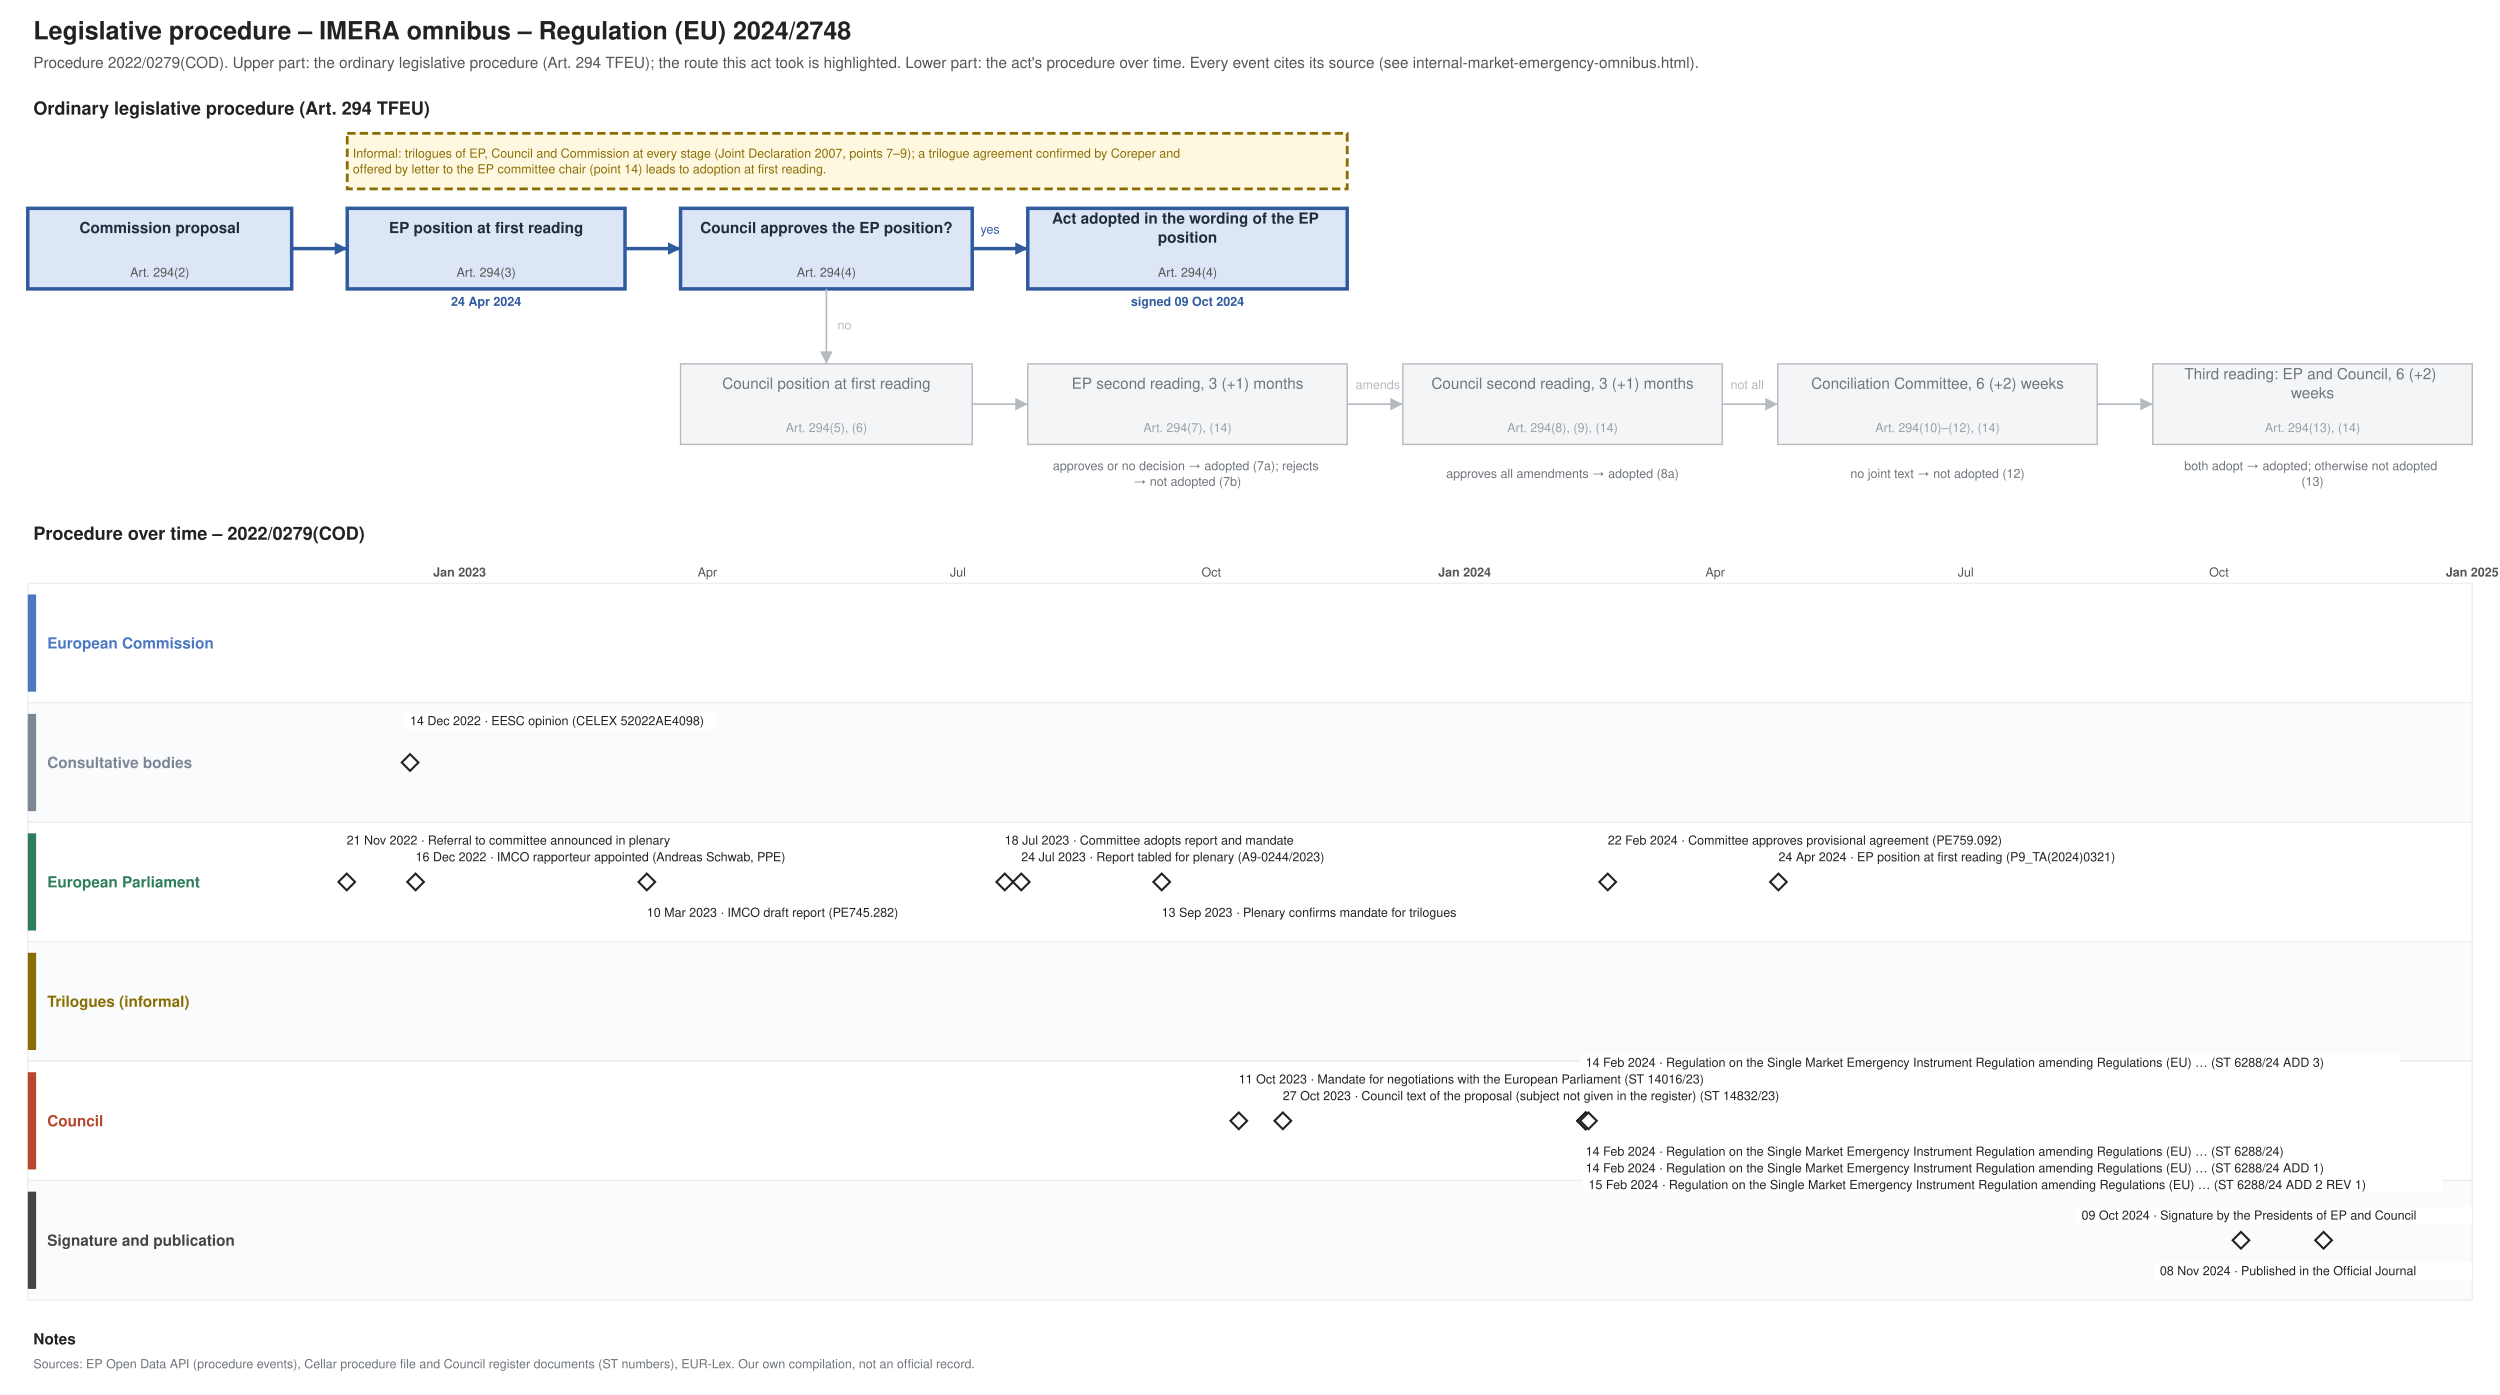
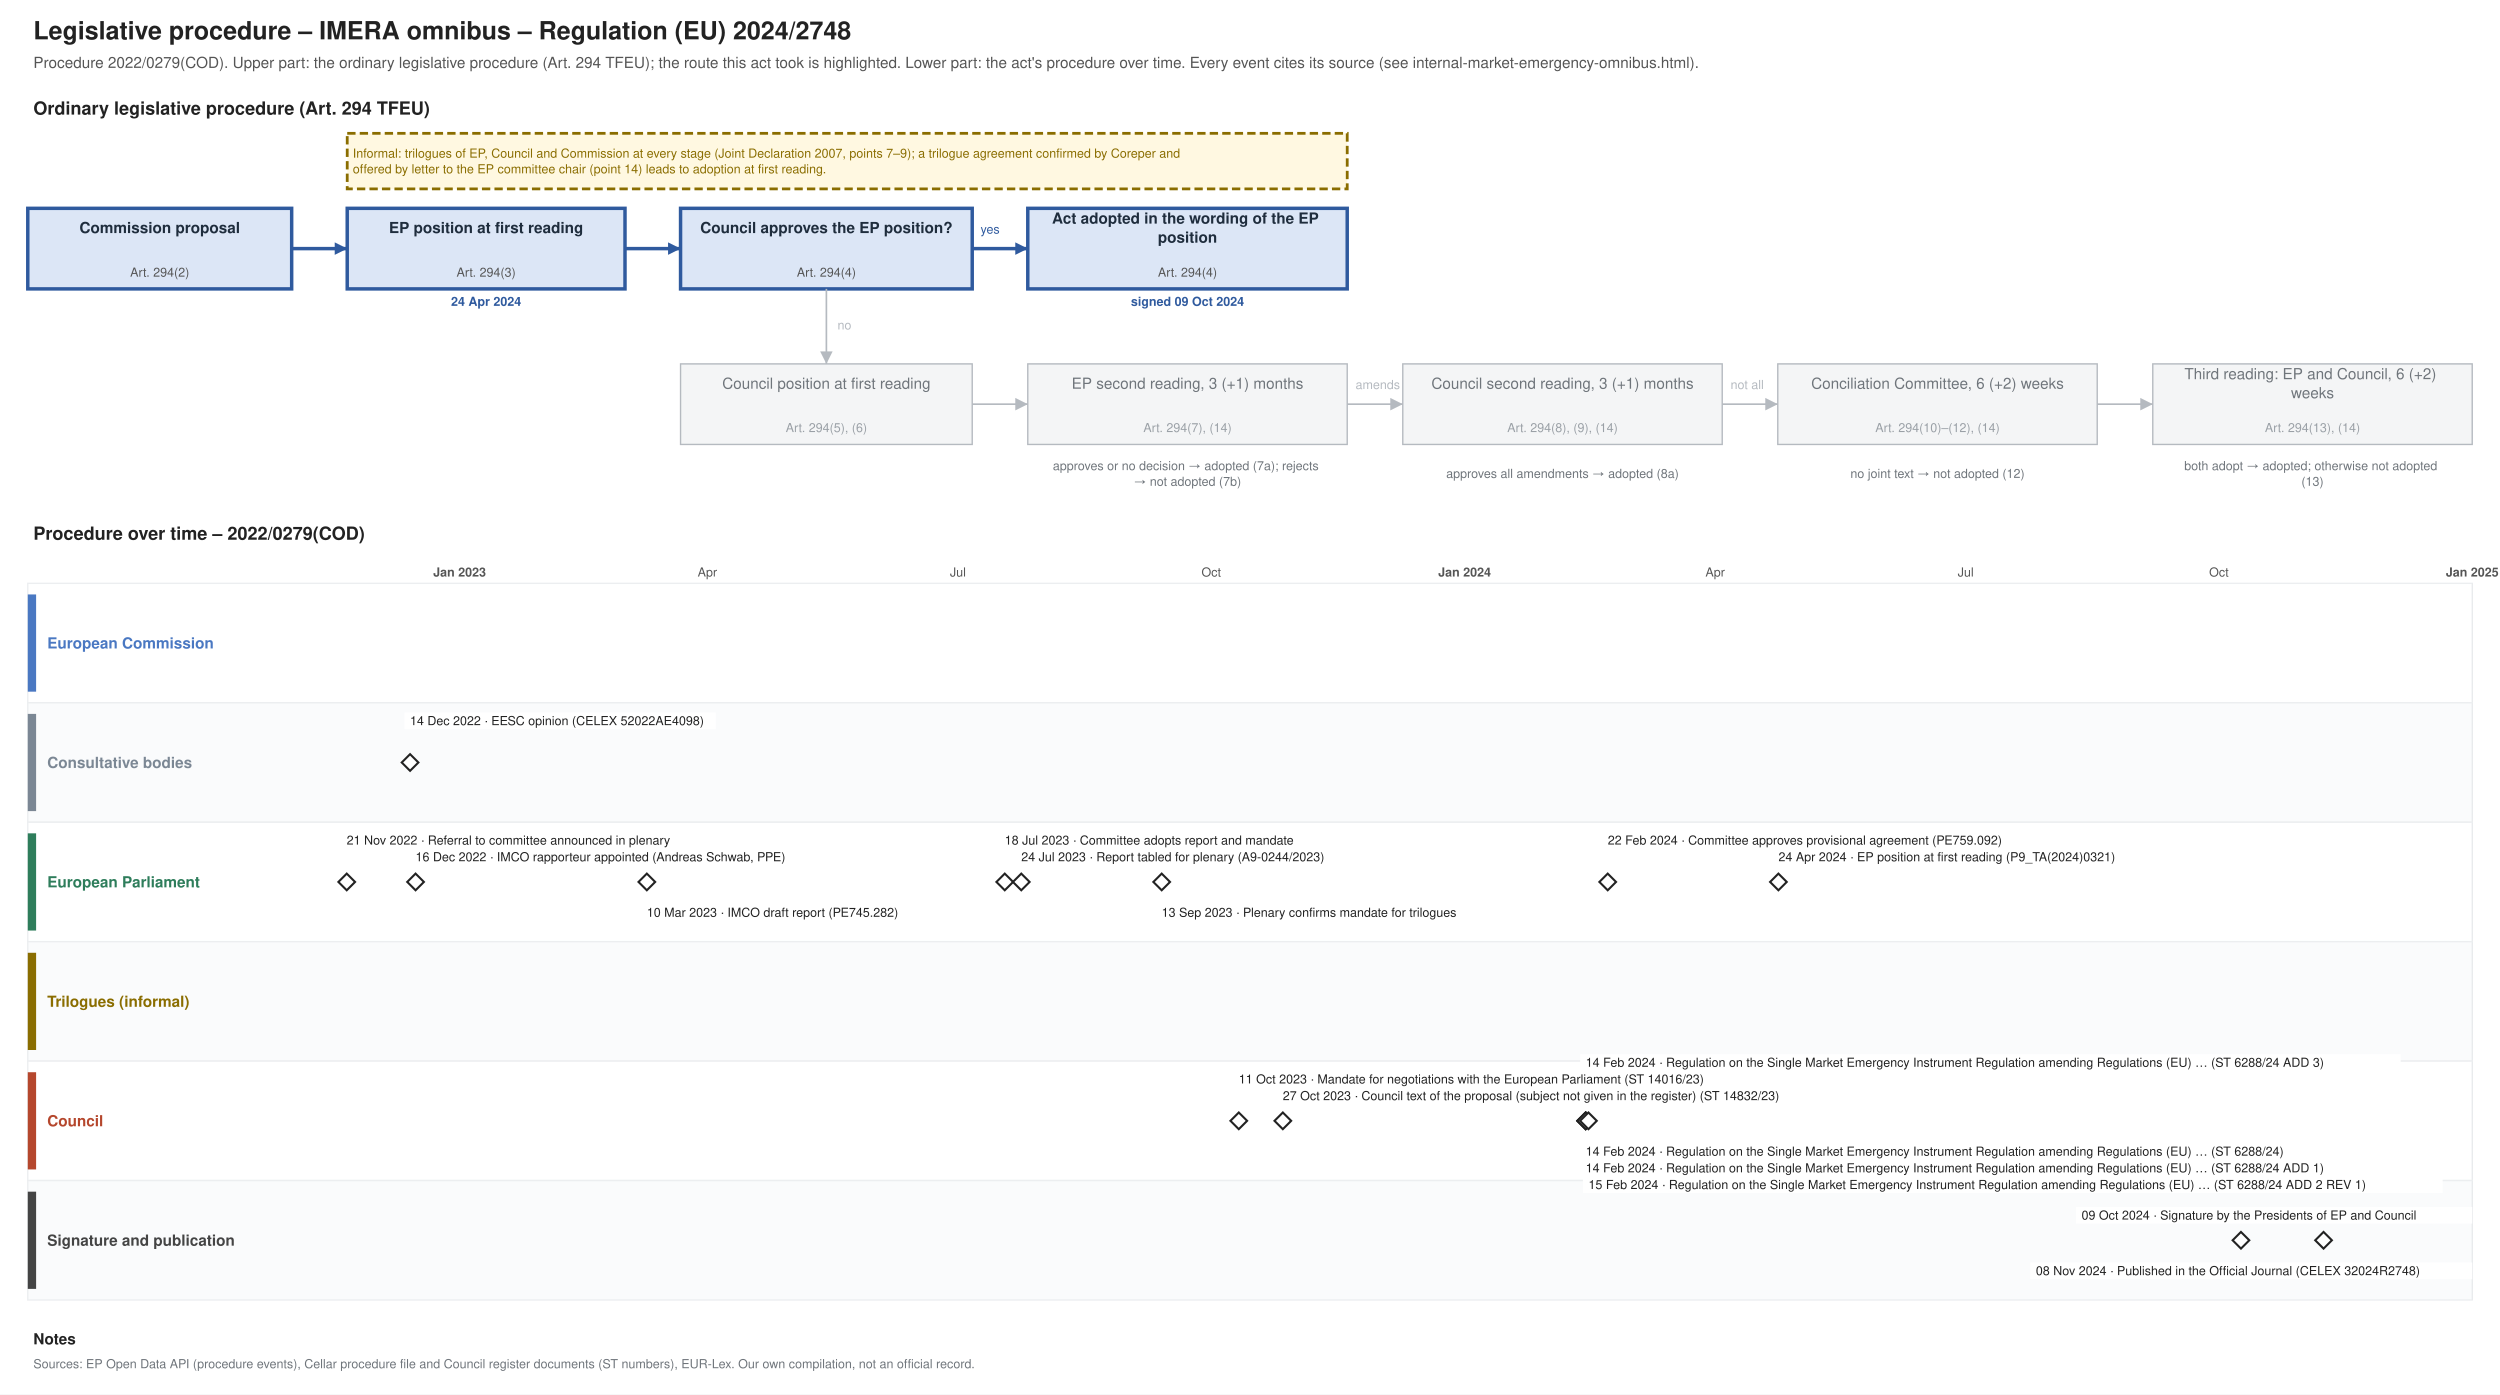
<svg xmlns="http://www.w3.org/2000/svg" xmlns:xlink="http://www.w3.org/1999/xlink" width="1800" height="1004" viewBox="0 0 1800 1004" font-family="Helvetica, Arial, sans-serif">
  <rect width="1800" height="1004" fill="#ffffff" />
  <text font-size="18" fill="#222222" text-anchor="start" font-weight="bold">
    <tspan x="24.0" y="28.3">Legislative procedure – IMERA omnibus – Regulation (EU) 2024/2748</tspan>
  </text>
  <text font-size="11" fill="#555555" text-anchor="start">
    <tspan x="24.0" y="48.9">Procedure 2022/0279(COD). Upper part: the ordinary legislative procedure (Art. 294 TFEU); the route this act took is highlighted. Lower part: the act's procedure over time. Every event cites its source (see internal-market-emergency-omnibus.html).</tspan>
  </text>
  <text font-size="13" fill="#222222" text-anchor="start" font-weight="bold">
    <tspan x="24.0" y="82.5">Ordinary legislative procedure (Art. 294 TFEU)</tspan>
  </text>
  <rect x="20.0" y="150.0" width="190.0" height="58.0" fill="#dce6f6" stroke="#2f5a9e" stroke-width="2.5" />
  <text font-size="11" fill="#1f2d3d" text-anchor="middle" font-weight="bold">
    <tspan x="115.0" y="167.8">Commission proposal</tspan>
  </text>
  <text font-size="9" fill="#555555" text-anchor="middle">
    <tspan x="115.0" y="199.2">Art. 294(2)</tspan>
  </text>
  <rect x="250.0" y="150.0" width="200.0" height="58.0" fill="#dce6f6" stroke="#2f5a9e" stroke-width="2.5" />
  <text font-size="11" fill="#1f2d3d" text-anchor="middle" font-weight="bold">
    <tspan x="350.0" y="167.8">EP position at first reading</tspan>
  </text>
  <text font-size="9" fill="#555555" text-anchor="middle">
    <tspan x="350.0" y="199.2">Art. 294(3)</tspan>
  </text>
  <text font-size="9" fill="#2f5a9e" text-anchor="middle" font-weight="bold">
    <tspan x="350.0" y="220.2">24 Apr 2024</tspan>
  </text>
  <rect x="490.0" y="150.0" width="210.0" height="58.0" fill="#dce6f6" stroke="#2f5a9e" stroke-width="2.5" />
  <text font-size="11" fill="#1f2d3d" text-anchor="middle" font-weight="bold">
    <tspan x="595.0" y="167.8">Council approves the EP position?</tspan>
  </text>
  <text font-size="9" fill="#555555" text-anchor="middle">
    <tspan x="595.0" y="199.2">Art. 294(4)</tspan>
  </text>
  <rect x="740.0" y="150.0" width="230.0" height="58.0" fill="#dce6f6" stroke="#2f5a9e" stroke-width="2.5" />
  <text font-size="11" fill="#1f2d3d" text-anchor="middle" font-weight="bold">
    <tspan x="855.0" y="161.0">Act adopted in the wording of the EP</tspan>
    <tspan x="855.0" y="174.7">position</tspan>
  </text>
  <text font-size="9" fill="#555555" text-anchor="middle">
    <tspan x="855.0" y="199.2">Art. 294(4)</tspan>
  </text>
  <text font-size="9" fill="#2f5a9e" text-anchor="middle" font-weight="bold">
    <tspan x="855.0" y="220.2">signed 09 Oct 2024</tspan>
  </text>
  <rect x="490.0" y="262.0" width="210.0" height="58.0" fill="#f4f5f6" stroke="#b5bac0" stroke-width="1" />
  <text font-size="11" fill="#6f757b" text-anchor="middle">
    <tspan x="595.0" y="279.9">Council position at first reading</tspan>
  </text>
  <text font-size="9" fill="#9aa0a6" text-anchor="middle">
    <tspan x="595.0" y="311.1">Art. 294(5), (6)</tspan>
  </text>
  <rect x="740.0" y="262.0" width="230.0" height="58.0" fill="#f4f5f6" stroke="#b5bac0" stroke-width="1" />
  <text font-size="11" fill="#6f757b" text-anchor="middle">
    <tspan x="855.0" y="279.9">EP second reading, 3 (+1) months</tspan>
  </text>
  <text font-size="9" fill="#9aa0a6" text-anchor="middle">
    <tspan x="855.0" y="311.1">Art. 294(7), (14)</tspan>
  </text>
  <rect x="1010.0" y="262.0" width="230.0" height="58.0" fill="#f4f5f6" stroke="#b5bac0" stroke-width="1" />
  <text font-size="11" fill="#6f757b" text-anchor="middle">
    <tspan x="1125.0" y="279.9">Council second reading, 3 (+1) months</tspan>
  </text>
  <text font-size="9" fill="#9aa0a6" text-anchor="middle">
    <tspan x="1125.0" y="311.1">Art. 294(8), (9), (14)</tspan>
  </text>
  <rect x="1280.0" y="262.0" width="230.0" height="58.0" fill="#f4f5f6" stroke="#b5bac0" stroke-width="1" />
  <text font-size="11" fill="#6f757b" text-anchor="middle">
    <tspan x="1395.0" y="279.9">Conciliation Committee, 6 (+2) weeks</tspan>
  </text>
  <text font-size="9" fill="#9aa0a6" text-anchor="middle">
    <tspan x="1395.0" y="311.1">Art. 294(10)–(12), (14)</tspan>
  </text>
  <rect x="1550.0" y="262.0" width="230.0" height="58.0" fill="#f4f5f6" stroke="#b5bac0" stroke-width="1" />
  <text font-size="11" fill="#6f757b" text-anchor="middle">
    <tspan x="1665.0" y="273.0">Third reading: EP and Council, 6 (+2)</tspan>
    <tspan x="1665.0" y="286.7">weeks</tspan>
  </text>
  <text font-size="9" fill="#9aa0a6" text-anchor="middle">
    <tspan x="1665.0" y="311.1">Art. 294(13), (14)</tspan>
  </text>
  <text font-size="9" fill="#6f757b" text-anchor="middle">
    <tspan x="855.0" y="338.5">approves or no decision → adopted (7a); rejects</tspan>
    <tspan x="855.0" y="349.8">→ not adopted (7b)</tspan>
  </text>
  <text font-size="9" fill="#6f757b" text-anchor="middle">
    <tspan x="1125.0" y="344.1">approves all amendments → adopted (8a)</tspan>
  </text>
  <text font-size="9" fill="#6f757b" text-anchor="middle">
    <tspan x="1395.0" y="344.1">no joint text → not adopted (12)</tspan>
  </text>
  <text font-size="9" fill="#6f757b" text-anchor="middle">
    <tspan x="1665.0" y="338.5">both adopt → adopted; otherwise not adopted</tspan>
    <tspan x="1665.0" y="349.8">(13)</tspan>
  </text>
  <polyline points="210.0,179.0 250.0,179.0" fill="none" stroke="#2f5a9e" stroke-width="2.5" />
  <polygon points="250.0,179.0 241.0,183.5 241.0,174.5" fill="#2f5a9e" />
  <polyline points="450.0,179.0 490.0,179.0" fill="none" stroke="#2f5a9e" stroke-width="2.5" />
  <polygon points="490.0,179.0 481.0,183.5 481.0,174.5" fill="#2f5a9e" />
  <polyline points="700.0,179.0 740.0,179.0" fill="none" stroke="#2f5a9e" stroke-width="2.5" />
  <polygon points="740.0,179.0 731.0,183.5 731.0,174.5" fill="#2f5a9e" />
  <text font-size="9" fill="#2f5a9e" text-anchor="start">
    <tspan x="706.0" y="168.2">yes</tspan>
  </text>
  <polyline points="595.0,208.0 595.0,262.0" fill="none" stroke="#b5bac0" stroke-width="1.2" />
  <polygon points="595.0,262.0 590.5,253.0 599.5,253.0" fill="#b5bac0" />
  <text font-size="9" fill="#b5bac0" text-anchor="start">
    <tspan x="603.0" y="237.2">no</tspan>
  </text>
  <polyline points="700.0,291.0 740.0,291.0" fill="none" stroke="#b5bac0" stroke-width="1.2" />
  <polygon points="740.0,291.0 731.0,295.5 731.0,286.5" fill="#b5bac0" />
  <polyline points="970.0,291.0 1010.0,291.0" fill="none" stroke="#b5bac0" stroke-width="1.2" />
  <polygon points="1010.0,291.0 1001.0,295.5 1001.0,286.5" fill="#b5bac0" />
  <polyline points="1240.0,291.0 1280.0,291.0" fill="none" stroke="#b5bac0" stroke-width="1.2" />
  <polygon points="1280.0,291.0 1271.0,295.5 1271.0,286.5" fill="#b5bac0" />
  <polyline points="1510.0,291.0 1550.0,291.0" fill="none" stroke="#b5bac0" stroke-width="1.2" />
  <polygon points="1550.0,291.0 1541.0,295.5 1541.0,286.5" fill="#b5bac0" />
  <text font-size="9" fill="#b5bac0" text-anchor="start">
    <tspan x="976.0" y="280.1">amends</tspan>
  </text>
  <text font-size="9" fill="#b5bac0" text-anchor="start">
    <tspan x="1246.0" y="280.1">not all</tspan>
  </text>
  <rect x="250.0" y="96.0" width="720.0" height="40.0" fill="#fff8e1" stroke="#8a6d00" stroke-dasharray="6 3" stroke-width="2" />
  <text font-size="9" fill="#8a6d00" text-anchor="start">
    <tspan x="254.0" y="113.5">Informal: trilogues of EP, Council and Commission at every stage (Joint Declaration 2007, points 7–9); a trilogue agreement confirmed by Coreper and</tspan>
    <tspan x="254.0" y="124.8">offered by letter to the EP committee chair (point 14) leads to adoption at first reading.</tspan>
  </text>
  <text font-size="13" fill="#222222" text-anchor="start" font-weight="bold">
    <tspan x="24.0" y="388.6">Procedure over time – 2022/0279(COD)</tspan>
  </text>
  <line x1="210.0" y1="420.0" x2="210.0" y2="936.0" stroke="#e3e6e9" stroke-width="1" />
  <line x1="269.5" y1="420.0" x2="269.5" y2="936.0" stroke="#e3e6e9" stroke-width="1" />
  <line x1="330.9" y1="420.0" x2="330.9" y2="936.0" stroke="#b5bac0" stroke-width="1" />
  <text font-size="9" fill="#555555" text-anchor="middle" font-weight="bold">
    <tspan x="330.9" y="415.1">Jan 2023</tspan>
  </text>
  <line x1="392.4" y1="420.0" x2="392.4" y2="936.0" stroke="#e3e6e9" stroke-width="1" />
  <line x1="447.9" y1="420.0" x2="447.9" y2="936.0" stroke="#e3e6e9" stroke-width="1" />
  <line x1="509.3" y1="420.0" x2="509.3" y2="936.0" stroke="#e3e6e9" stroke-width="1" />
  <text font-size="9" fill="#555555" text-anchor="middle">
    <tspan x="509.3" y="415.1">Apr</tspan>
  </text>
  <line x1="568.8" y1="420.0" x2="568.8" y2="936.0" stroke="#e3e6e9" stroke-width="1" />
  <line x1="630.3" y1="420.0" x2="630.3" y2="936.0" stroke="#e3e6e9" stroke-width="1" />
  <line x1="689.7" y1="420.0" x2="689.7" y2="936.0" stroke="#e3e6e9" stroke-width="1" />
  <text font-size="9" fill="#555555" text-anchor="middle">
    <tspan x="689.7" y="415.1">Jul</tspan>
  </text>
  <line x1="751.2" y1="420.0" x2="751.2" y2="936.0" stroke="#e3e6e9" stroke-width="1" />
  <line x1="812.6" y1="420.0" x2="812.6" y2="936.0" stroke="#e3e6e9" stroke-width="1" />
  <line x1="872.1" y1="420.0" x2="872.1" y2="936.0" stroke="#e3e6e9" stroke-width="1" />
  <text font-size="9" fill="#555555" text-anchor="middle">
    <tspan x="872.1" y="415.1">Oct</tspan>
  </text>
  <line x1="933.5" y1="420.0" x2="933.5" y2="936.0" stroke="#e3e6e9" stroke-width="1" />
  <line x1="993.0" y1="420.0" x2="993.0" y2="936.0" stroke="#e3e6e9" stroke-width="1" />
  <line x1="1054.5" y1="420.0" x2="1054.5" y2="936.0" stroke="#b5bac0" stroke-width="1" />
  <text font-size="9" fill="#555555" text-anchor="middle" font-weight="bold">
    <tspan x="1054.5" y="415.1">Jan 2024</tspan>
  </text>
  <line x1="1115.9" y1="420.0" x2="1115.9" y2="936.0" stroke="#e3e6e9" stroke-width="1" />
  <line x1="1173.4" y1="420.0" x2="1173.4" y2="936.0" stroke="#e3e6e9" stroke-width="1" />
  <line x1="1234.9" y1="420.0" x2="1234.9" y2="936.0" stroke="#e3e6e9" stroke-width="1" />
  <text font-size="9" fill="#555555" text-anchor="middle">
    <tspan x="1234.9" y="415.1">Apr</tspan>
  </text>
  <line x1="1294.3" y1="420.0" x2="1294.3" y2="936.0" stroke="#e3e6e9" stroke-width="1" />
  <line x1="1355.8" y1="420.0" x2="1355.8" y2="936.0" stroke="#e3e6e9" stroke-width="1" />
  <line x1="1415.3" y1="420.0" x2="1415.3" y2="936.0" stroke="#e3e6e9" stroke-width="1" />
  <text font-size="9" fill="#555555" text-anchor="middle">
    <tspan x="1415.3" y="415.1">Jul</tspan>
  </text>
  <line x1="1476.7" y1="420.0" x2="1476.7" y2="936.0" stroke="#e3e6e9" stroke-width="1" />
  <line x1="1538.2" y1="420.0" x2="1538.2" y2="936.0" stroke="#e3e6e9" stroke-width="1" />
  <line x1="1597.6" y1="420.0" x2="1597.6" y2="936.0" stroke="#e3e6e9" stroke-width="1" />
  <text font-size="9" fill="#555555" text-anchor="middle">
    <tspan x="1597.6" y="415.1">Oct</tspan>
  </text>
  <line x1="1659.1" y1="420.0" x2="1659.1" y2="936.0" stroke="#e3e6e9" stroke-width="1" />
  <line x1="1718.5" y1="420.0" x2="1718.5" y2="936.0" stroke="#e3e6e9" stroke-width="1" />
  <line x1="1780.0" y1="420.0" x2="1780.0" y2="936.0" stroke="#b5bac0" stroke-width="1" />
  <text font-size="9" fill="#555555" text-anchor="middle" font-weight="bold">
    <tspan x="1780.0" y="415.1">Jan 2025</tspan>
  </text>
  <rect x="20.0" y="420.0" width="1760.0" height="86.0" fill="#ffffff" stroke="#eceef0" />
  <rect x="20.0" y="428.0" width="6.0" height="70.0" fill="#4a78c2" stroke="none" />
  <text font-size="11" fill="#4a78c2" text-anchor="start" font-weight="bold">
    <tspan x="34.0" y="466.9">European Commission</tspan>
  </text>
  <rect x="20.0" y="506.0" width="1760.0" height="86.0" fill="#fafbfc" stroke="#eceef0" />
  <rect x="20.0" y="514.0" width="6.0" height="70.0" fill="#7b8794" stroke="none" />
  <text font-size="11" fill="#7b8794" text-anchor="start" font-weight="bold">
    <tspan x="34.0" y="552.9">Consultative bodies</tspan>
  </text>
  <rect x="20.0" y="592.0" width="1760.0" height="86.0" fill="#ffffff" stroke="#eceef0" />
  <rect x="20.0" y="600.0" width="6.0" height="70.0" fill="#2e7d5b" stroke="none" />
  <text font-size="11" fill="#2e7d5b" text-anchor="start" font-weight="bold">
    <tspan x="34.0" y="638.9">European Parliament</tspan>
  </text>
  <rect x="20.0" y="678.0" width="1760.0" height="86.0" fill="#fafbfc" stroke="#eceef0" />
  <rect x="20.0" y="686.0" width="6.0" height="70.0" fill="#8a6d00" stroke="none" />
  <text font-size="11" fill="#8a6d00" text-anchor="start" font-weight="bold">
    <tspan x="34.0" y="724.9">Trilogues (informal)</tspan>
  </text>
  <rect x="20.0" y="764.0" width="1760.0" height="86.0" fill="#ffffff" stroke="#eceef0" />
  <rect x="20.0" y="772.0" width="6.0" height="70.0" fill="#b5472d" stroke="none" />
  <text font-size="11" fill="#b5472d" text-anchor="start" font-weight="bold">
    <tspan x="34.0" y="810.9">Council</tspan>
  </text>
  <rect x="20.0" y="850.0" width="1760.0" height="86.0" fill="#fafbfc" stroke="#eceef0" />
  <rect x="20.0" y="858.0" width="6.0" height="70.0" fill="#444444" stroke="none" />
  <text font-size="11" fill="#444444" text-anchor="start" font-weight="bold">
    <tspan x="34.0" y="896.9">Signature and publication</tspan>
  </text>
  <g>
    <polygon points="249.646,629.0 255.646,635.0 249.646,641.0 243.646,635.0" fill="#ffffff" stroke="#222222" stroke-width="1.5" />
  </g>
  <rect x="245.6" y="599.0" width="271.2" height="12.0" fill="#ffffff" />
  <text font-size="9" fill="#222222" text-anchor="start">
    <tspan x="249.6" y="608.1">21 Nov 2022 · Referral to committee announced in plenary</tspan>
  </text>
  <a xlink:href="https://eur-lex.europa.eu/legal-content/EN/TXT/?uri=CELEX:52022AE4098" target="_blank">
    <polygon points="295.24,543.0 301.24,549.0 295.24,555.0 289.24,549.0" fill="#ffffff" stroke="#222222" stroke-width="1.5" />
  </a>
  <rect x="291.2" y="513.0" width="224.2" height="12.0" fill="#ffffff" />
  <a xlink:href="https://eur-lex.europa.eu/legal-content/EN/TXT/?uri=CELEX:52022AE4098" target="_blank">
    <text font-size="9" fill="#222222" text-anchor="start">
      <tspan x="295.2" y="522.1">14 Dec 2022 · EESC opinion (CELEX 52022AE4098)</tspan>
    </text>
  </a>
  <g>
    <polygon points="299.205,629.0 305.205,635.0 299.205,641.0 293.205,635.0" fill="#ffffff" stroke="#222222" stroke-width="1.5" />
  </g>
  <rect x="295.2" y="611.0" width="294.7" height="12.0" fill="#ffffff" />
  <text font-size="9" fill="#222222" text-anchor="start">
    <tspan x="299.2" y="620.1">16 Dec 2022 · IMCO rapporteur appointed (Andreas Schwab, PPE)</tspan>
  </text>
-   <g>
+   <a xlink:href="https://data.europarl.europa.eu/distribution/reds_iCmRp-Dft/IMCO-PR-745282/IMCO-PR-745282_en.pdf" target="_blank">
    <polygon points="465.72,629.0 471.72,635.0 465.72,641.0 459.72,635.0" fill="#ffffff" stroke="#222222" stroke-width="1.5" />
-   </g>
+   </a>
  <rect x="461.7" y="651.0" width="210.1" height="12.0" fill="#ffffff" />
-   <text font-size="9" fill="#222222" text-anchor="start">
-     <tspan x="465.7" y="660.1">10 Mar 2023 · IMCO draft report (PE745.282)</tspan>
-   </text>
+   <a xlink:href="https://data.europarl.europa.eu/distribution/reds_iCmRp-Dft/IMCO-PR-745282/IMCO-PR-745282_en.pdf" target="_blank">
+     <text font-size="9" fill="#222222" text-anchor="start">
+       <tspan x="465.7" y="660.1">10 Mar 2023 · IMCO draft report (PE745.282)</tspan>
+     </text>
+   </a>
  <g>
    <polygon points="723.422,629.0 729.422,635.0 723.422,641.0 717.422,635.0" fill="#ffffff" stroke="#222222" stroke-width="1.5" />
  </g>
  <rect x="719.4" y="599.0" width="238.3" height="12.0" fill="#ffffff" />
  <text font-size="9" fill="#222222" text-anchor="start">
    <tspan x="723.4" y="608.1">18 Jul 2023 · Committee adopts report and mandate</tspan>
  </text>
-   <g>
+   <a xlink:href="https://data.europarl.europa.eu/distribution/reds_iPlRp/A-9-2023-0244/A-9-2023-0244_en.pdf" target="_blank">
    <polygon points="735.316,629.0 741.316,635.0 735.316,641.0 729.316,635.0" fill="#ffffff" stroke="#222222" stroke-width="1.5" />
-   </g>
+   </a>
  <rect x="731.3" y="611.0" width="261.8" height="12.0" fill="#ffffff" />
-   <text font-size="9" fill="#222222" text-anchor="start">
-     <tspan x="735.3" y="620.1">24 Jul 2023 · Report tabled for plenary (A9-0244/2023)</tspan>
-   </text>
+   <a xlink:href="https://data.europarl.europa.eu/distribution/reds_iPlRp/A-9-2023-0244/A-9-2023-0244_en.pdf" target="_blank">
+     <text font-size="9" fill="#222222" text-anchor="start">
+       <tspan x="735.3" y="620.1">24 Jul 2023 · Report tabled for plenary (A9-0244/2023)</tspan>
+     </text>
+   </a>
  <g>
    <polygon points="836.414,629.0 842.414,635.0 836.414,641.0 830.414,635.0" fill="#ffffff" stroke="#222222" stroke-width="1.5" />
  </g>
  <rect x="832.4" y="651.0" width="252.4" height="12.0" fill="#ffffff" />
  <text font-size="9" fill="#222222" text-anchor="start">
    <tspan x="836.4" y="660.1">13 Sep 2023 · Plenary confirms mandate for trilogues</tspan>
  </text>
  <a xlink:href="https://data.consilium.europa.eu/doc/document/ST-14016-2023-INIT/en/pdf" target="_blank">
    <polygon points="891.919,801.0 897.919,807.0 891.919,813.0 885.919,807.0" fill="#ffffff" stroke="#222222" stroke-width="1.5" />
  </a>
  <rect x="887.9" y="771.0" width="388.7" height="12.0" fill="#ffffff" />
  <a xlink:href="https://data.consilium.europa.eu/doc/document/ST-14016-2023-INIT/en/pdf" target="_blank">
    <text font-size="9" fill="#222222" text-anchor="start">
      <tspan x="891.9" y="780.1">11 Oct 2023 · Mandate for negotiations with the European Parliament (ST 14016/23)</tspan>
    </text>
  </a>
  <a xlink:href="https://data.consilium.europa.eu/doc/document/ST-14832-2023-INIT/en/pdf" target="_blank">
    <polygon points="923.636,801.0 929.636,807.0 923.636,813.0 917.636,807.0" fill="#ffffff" stroke="#222222" stroke-width="1.5" />
  </a>
  <rect x="919.6" y="783.0" width="440.4" height="12.0" fill="#ffffff" />
  <a xlink:href="https://data.consilium.europa.eu/doc/document/ST-14832-2023-INIT/en/pdf" target="_blank">
    <text font-size="9" fill="#222222" text-anchor="start">
      <tspan x="923.6" y="792.1">27 Oct 2023 · Council text of the proposal (subject not given in the register) (ST 14832/23)</tspan>
    </text>
  </a>
  <a xlink:href="https://data.consilium.europa.eu/doc/document/ST-6288-2024-INIT/en/pdf" target="_blank">
    <polygon points="1141.692,801.0 1147.692,807.0 1141.692,813.0 1135.692,807.0" fill="#ffffff" stroke="#222222" stroke-width="1.5" />
  </a>
  <rect x="1137.7" y="823.0" width="562.6" height="12.0" fill="#ffffff" />
  <a xlink:href="https://data.consilium.europa.eu/doc/document/ST-6288-2024-INIT/en/pdf" target="_blank">
    <text font-size="9" fill="#222222" text-anchor="start">
      <tspan x="1141.7" y="832.1">14 Feb 2024 · Regulation on the Single Market Emergency Instrument Regulation amending Regulations (EU) … (ST 6288/24)</tspan>
    </text>
  </a>
  <a xlink:href="https://data.consilium.europa.eu/doc/document/ST-6288-2024-ADD-1/en/pdf" target="_blank">
    <polygon points="1141.692,801.0 1147.692,807.0 1141.692,813.0 1135.692,807.0" fill="#ffffff" stroke="#222222" stroke-width="1.5" />
  </a>
  <rect x="1137.7" y="835.0" width="590.8" height="12.0" fill="#ffffff" />
  <a xlink:href="https://data.consilium.europa.eu/doc/document/ST-6288-2024-ADD-1/en/pdf" target="_blank">
    <text font-size="9" fill="#222222" text-anchor="start">
      <tspan x="1141.7" y="844.1">14 Feb 2024 · Regulation on the Single Market Emergency Instrument Regulation amending Regulations (EU) … (ST 6288/24 ADD 1)</tspan>
    </text>
  </a>
  <a xlink:href="https://data.consilium.europa.eu/doc/document/ST-6288-2024-ADD-3/en/pdf" target="_blank">
    <polygon points="1141.692,801.0 1147.692,807.0 1141.692,813.0 1135.692,807.0" fill="#ffffff" stroke="#222222" stroke-width="1.5" />
  </a>
  <rect x="1137.7" y="759.0" width="590.8" height="12.0" fill="#ffffff" />
  <a xlink:href="https://data.consilium.europa.eu/doc/document/ST-6288-2024-ADD-3/en/pdf" target="_blank">
    <text font-size="9" fill="#222222" text-anchor="start">
      <tspan x="1141.7" y="768.1">14 Feb 2024 · Regulation on the Single Market Emergency Instrument Regulation amending Regulations (EU) … (ST 6288/24 ADD 3)</tspan>
    </text>
  </a>
  <a xlink:href="https://data.consilium.europa.eu/doc/document/ST-6288-2024-ADD-2-REV-1/en/pdf" target="_blank">
    <polygon points="1143.674,801.0 1149.674,807.0 1143.674,813.0 1137.674,807.0" fill="#ffffff" stroke="#222222" stroke-width="1.5" />
  </a>
  <rect x="1139.7" y="847.0" width="619.0" height="12.0" fill="#ffffff" />
  <a xlink:href="https://data.consilium.europa.eu/doc/document/ST-6288-2024-ADD-2-REV-1/en/pdf" target="_blank">
    <text font-size="9" fill="#222222" text-anchor="start">
      <tspan x="1143.7" y="856.1">15 Feb 2024 · Regulation on the Single Market Emergency Instrument Regulation amending Regulations (EU) … (ST 6288/24 ADD 2 REV 1)</tspan>
    </text>
  </a>
-   <g>
+   <a xlink:href="https://data.europarl.europa.eu/distribution/reds_iTrInag/IMCO-AG-759092/IMCO-AG-759092_en.pdf" target="_blank">
    <polygon points="1157.551,629.0 1163.551,635.0 1157.551,641.0 1151.551,635.0" fill="#ffffff" stroke="#222222" stroke-width="1.5" />
-   </g>
+   </a>
  <rect x="1153.6" y="599.0" width="318.2" height="12.0" fill="#ffffff" />
-   <text font-size="9" fill="#222222" text-anchor="start">
-     <tspan x="1157.6" y="608.1">22 Feb 2024 · Committee approves provisional agreement (PE759.092)</tspan>
-   </text>
-   <g>
+   <a xlink:href="https://data.europarl.europa.eu/distribution/reds_iTrInag/IMCO-AG-759092/IMCO-AG-759092_en.pdf" target="_blank">
+     <text font-size="9" fill="#222222" text-anchor="start">
+       <tspan x="1157.6" y="608.1">22 Feb 2024 · Committee approves provisional agreement (PE759.092)</tspan>
+     </text>
+   </a>
+   <a xlink:href="https://data.europarl.europa.eu/distribution/doc/TA-9-2024-0321_en.pdf" target="_blank">
    <polygon points="1280.455,629.0 1286.455,635.0 1280.455,641.0 1274.455,635.0" fill="#ffffff" stroke="#222222" stroke-width="1.5" />
-   </g>
+   </a>
  <rect x="1276.5" y="611.0" width="290.0" height="12.0" fill="#ffffff" />
-   <text font-size="9" fill="#222222" text-anchor="start">
-     <tspan x="1280.5" y="620.1">24 Apr 2024 · EP position at first reading (P9_TA(2024)0321)</tspan>
-   </text>
+   <a xlink:href="https://data.europarl.europa.eu/distribution/doc/TA-9-2024-0321_en.pdf" target="_blank">
+     <text font-size="9" fill="#222222" text-anchor="start">
+       <tspan x="1280.5" y="620.1">24 Apr 2024 · EP position at first reading (P9_TA(2024)0321)</tspan>
+     </text>
+   </a>
  <g>
    <polygon points="1613.485,887.0 1619.485,893.0 1613.485,899.0 1607.485,893.0" fill="#ffffff" stroke="#222222" stroke-width="1.5" />
  </g>
  <rect x="1494.7" y="869.0" width="285.3" height="12.0" fill="#ffffff" />
  <text font-size="9" fill="#222222" text-anchor="start">
    <tspan x="1498.7" y="878.1">09 Oct 2024 · Signature by the Presidents of EP and Council</tspan>
  </text>
-   <g>
+   <a xlink:href="https://eur-lex.europa.eu/legal-content/EN/TXT/?uri=CELEX:32024R2748" target="_blank">
    <polygon points="1672.955,887.0 1678.955,893.0 1672.955,899.0 1666.955,893.0" fill="#ffffff" stroke="#222222" stroke-width="1.5" />
-   </g>
-   <rect x="1551.1" y="909.0" width="228.9" height="12.0" fill="#ffffff" />
-   <text font-size="9" fill="#222222" text-anchor="start">
-     <tspan x="1555.1" y="918.1">08 Nov 2024 · Published in the Official Journal</tspan>
-   </text>
+   </a>
+   <rect x="1461.8" y="909.0" width="318.2" height="12.0" fill="#ffffff" />
+   <a xlink:href="https://eur-lex.europa.eu/legal-content/EN/TXT/?uri=CELEX:32024R2748" target="_blank">
+     <text font-size="9" fill="#222222" text-anchor="start">
+       <tspan x="1465.8" y="918.1">08 Nov 2024 · Published in the Official Journal (CELEX 32024R2748)</tspan>
+     </text>
+   </a>
  <text font-size="11" fill="#222222" text-anchor="start" font-weight="bold">
    <tspan x="24.0" y="967.9">Notes</tspan>
  </text>
  <text font-size="9" fill="#6f757b" text-anchor="start">
    <tspan x="24.0" y="985.1">Sources: EP Open Data API (procedure events), Cellar procedure file and Council register documents (ST numbers), EUR-Lex. Our own compilation, not an official record.</tspan>
  </text>
</svg>
